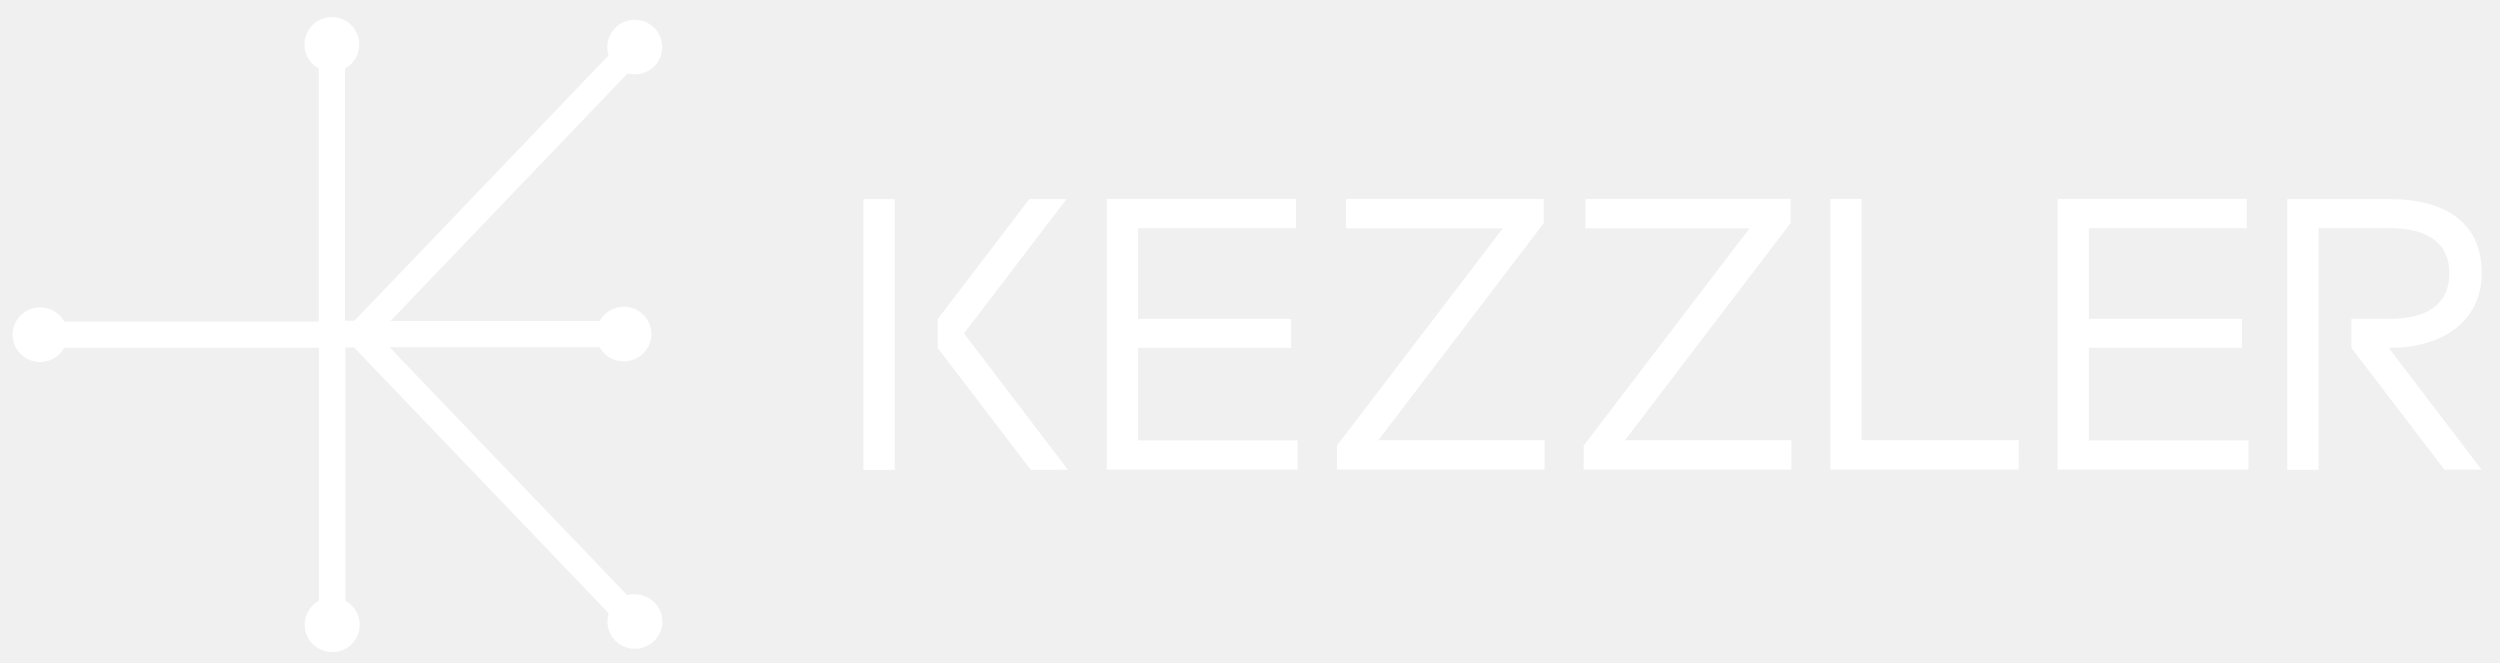
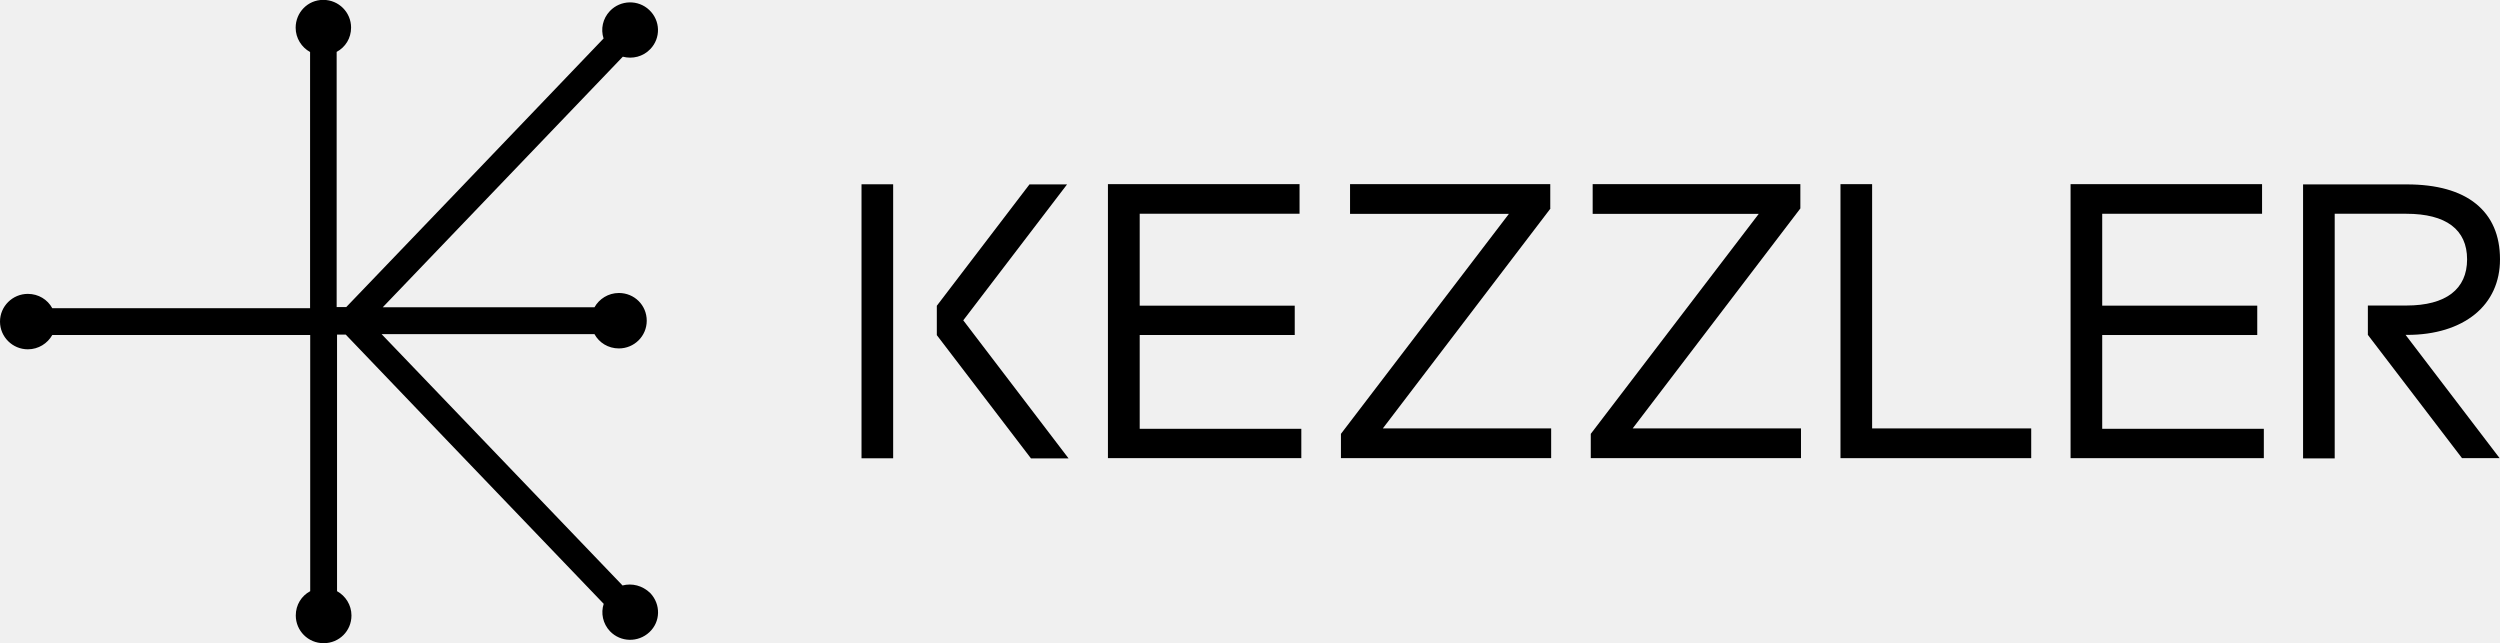
- <svg xmlns="http://www.w3.org/2000/svg" width="200" height="53" viewBox="0 0 200 53" fill="none">
-   <path d="M103.813 37.569H88.543V15.915H103.679V18.251H91.046V25.507H103.292V27.826H91.046V35.233H103.813V37.569Z" fill="white" />
-   <path d="M123.517 17.834L110.264 35.217H123.568V37.569H106.954V35.65L120.225 18.267H107.677V15.915H123.501V17.834H123.517Z" fill="white" />
-   <path d="M143.255 17.834L130.002 35.217H143.306V37.569H126.692V35.65L139.963 18.267H126.844V15.915H143.255V17.834Z" fill="white" />
-   <path d="M161.481 37.569H146.43V15.915H148.933V35.217H161.498V37.569H161.481Z" fill="white" />
-   <path d="M179.875 37.569H164.606V15.915H179.741V18.251H167.109V25.507H179.355V27.826H167.109V35.233H179.875V37.569Z" fill="white" />
-   <path d="M191.214 27.825C193.415 27.825 195.263 27.241 196.556 26.19C197.85 25.139 198.538 23.637 198.538 21.852C198.538 19.95 197.9 18.482 196.64 17.465C195.38 16.447 193.532 15.93 191.181 15.93H185.335H182.983V37.584H185.486V18.249H191.147C194.288 18.249 195.951 19.5 195.951 21.852C195.951 24.271 194.288 25.506 191.147 25.506H188.107V27.825L195.548 37.567H198.522L191.097 27.825H191.214Z" fill="white" />
-   <path d="M71.577 15.933H69.074V37.587H71.577V15.933Z" fill="white" />
-   <path d="M77.12 26.673L85.318 15.93H82.345L75.02 25.522V27.841L82.462 37.584H85.435L77.12 26.673Z" fill="white" />
-   <path d="M50.176 47.611C43.877 41.039 34.839 31.613 31.16 27.776H47.975C48.345 28.46 49.067 28.911 49.907 28.911C51.117 28.911 52.108 27.943 52.108 26.725C52.108 25.524 51.133 24.54 49.907 24.54C49.067 24.54 48.345 25.007 47.975 25.674H31.244C34.957 21.804 43.91 12.445 50.209 5.872C50.965 6.072 51.805 5.872 52.377 5.272C53.216 4.404 53.183 3.019 52.292 2.185C51.419 1.351 50.025 1.385 49.185 2.269C48.614 2.869 48.446 3.703 48.681 4.437C41.357 12.095 30.421 23.506 28.355 25.657H27.599V5.472C28.288 5.105 28.741 4.387 28.741 3.553C28.741 2.352 27.767 1.368 26.541 1.368C25.314 1.368 24.357 2.369 24.357 3.57C24.357 4.404 24.827 5.121 25.499 5.488V25.724H5.14C4.77 25.04 4.048 24.59 3.208 24.59C1.999 24.59 1.007 25.574 1.007 26.775C1.007 27.976 1.999 28.961 3.208 28.961C4.048 28.961 4.77 28.494 5.14 27.826H25.516V48.062C24.827 48.429 24.374 49.146 24.374 49.98C24.374 51.182 25.348 52.166 26.574 52.166C27.801 52.166 28.775 51.198 28.775 49.98C28.775 49.146 28.305 48.429 27.633 48.062V27.793H28.321C30.186 29.745 41.323 41.372 48.698 49.063C48.462 49.797 48.63 50.631 49.202 51.232C50.041 52.099 51.419 52.133 52.309 51.298C53.2 50.464 53.216 49.096 52.377 48.212C51.755 47.611 50.932 47.411 50.176 47.611Z" fill="white" />
+ <svg xmlns="http://www.w3.org/2000/svg" id="Layer_1" data-name="Layer 1" viewBox="0 0 197.53 50.8">
+   <defs>
+     <style>
+       .cls-1 {
+         stroke-width: 0px;
+       }
+     </style>
+   </defs>
+   <path class="cls-1" d="M102.81,36.2h-15.27V14.55h15.14v2.34h-12.63v7.26h12.25v2.32h-12.25v7.41h12.77v2.34Z" />
+   <path class="cls-1" d="M122.51,16.47l-13.25,17.38h13.3v2.35h-16.61v-1.92l13.27-17.38h-12.55v-2.35h15.82v1.92h.02Z" />
+   <path class="cls-1" d="M142.25,16.47l-13.25,17.38h13.3v2.35h-16.61v-1.92l13.27-17.38h-13.12v-2.35h16.41v1.92Z" />
+   <path class="cls-1" d="M160.47,36.2h-15.05V14.55h2.5v19.3h12.57v2.35h-.02Z" />
+   <path class="cls-1" d="M178.87,36.2h-15.27V14.55h15.13v2.34h-12.63v7.26h12.25v2.32h-12.25v7.41h12.77v2.34Z" />
+   <path class="cls-1" d="M190.21,26.46c2.2,0,4.05-.58,5.34-1.63,1.29-1.05,1.98-2.55,1.98-4.34,0-1.9-.64-3.37-1.9-4.39-1.26-1.02-3.11-1.53-5.46-1.53h-8.2v21.65h2.5v-19.33h5.66c3.14,0,4.8,1.25,4.8,3.6s-1.66,3.65-4.8,3.65h-3.04v2.32l7.44,9.74h2.97l-7.43-9.74h.12Z" />
+   <path class="cls-1" d="M70.57,14.56h-2.5v21.65h2.5V14.56Z" />
+   <path class="cls-1" d="M76.11,25.31l8.2-10.74h-2.97l-7.32,9.59v2.32l7.44,9.74h2.97l-8.32-10.91Z" />
+   <path class="cls-1" d="M49.17,46.24c-6.3-6.57-15.34-16-19.02-19.84h16.82c.37.68,1.09,1.13,1.93,1.13,1.21,0,2.2-.97,2.2-2.19s-.97-2.19-2.2-2.19c-.84,0-1.56.47-1.93,1.13h-16.73c3.71-3.87,12.67-13.23,18.97-19.8.76.2,1.6,0,2.17-.6.84-.87.81-2.25-.08-3.09-.87-.83-2.27-.8-3.11.08-.57.6-.74,1.43-.5,2.17-7.32,7.66-18.26,19.07-20.33,21.22h-.76V4.1c.69-.37,1.14-1.08,1.14-1.92,0-1.2-.97-2.19-2.2-2.19s-2.18,1-2.18,2.2c0,.83.47,1.55,1.14,1.92v20.24H4.13c-.37-.68-1.09-1.13-1.93-1.13-1.21,0-2.2.98-2.2,2.19s.99,2.19,2.2,2.19c.84,0,1.56-.47,1.93-1.13h20.38v20.24c-.69.37-1.14,1.08-1.14,1.92,0,1.2.97,2.19,2.2,2.19s2.2-.97,2.2-2.19c0-.83-.47-1.55-1.14-1.92v-20.27h.69c1.86,1.95,13,13.58,20.38,21.27-.24.73-.07,1.57.5,2.17.84.87,2.22.9,3.11.07.89-.83.91-2.2.07-3.09-.62-.6-1.44-.8-2.2-.6Z" />
</svg>
